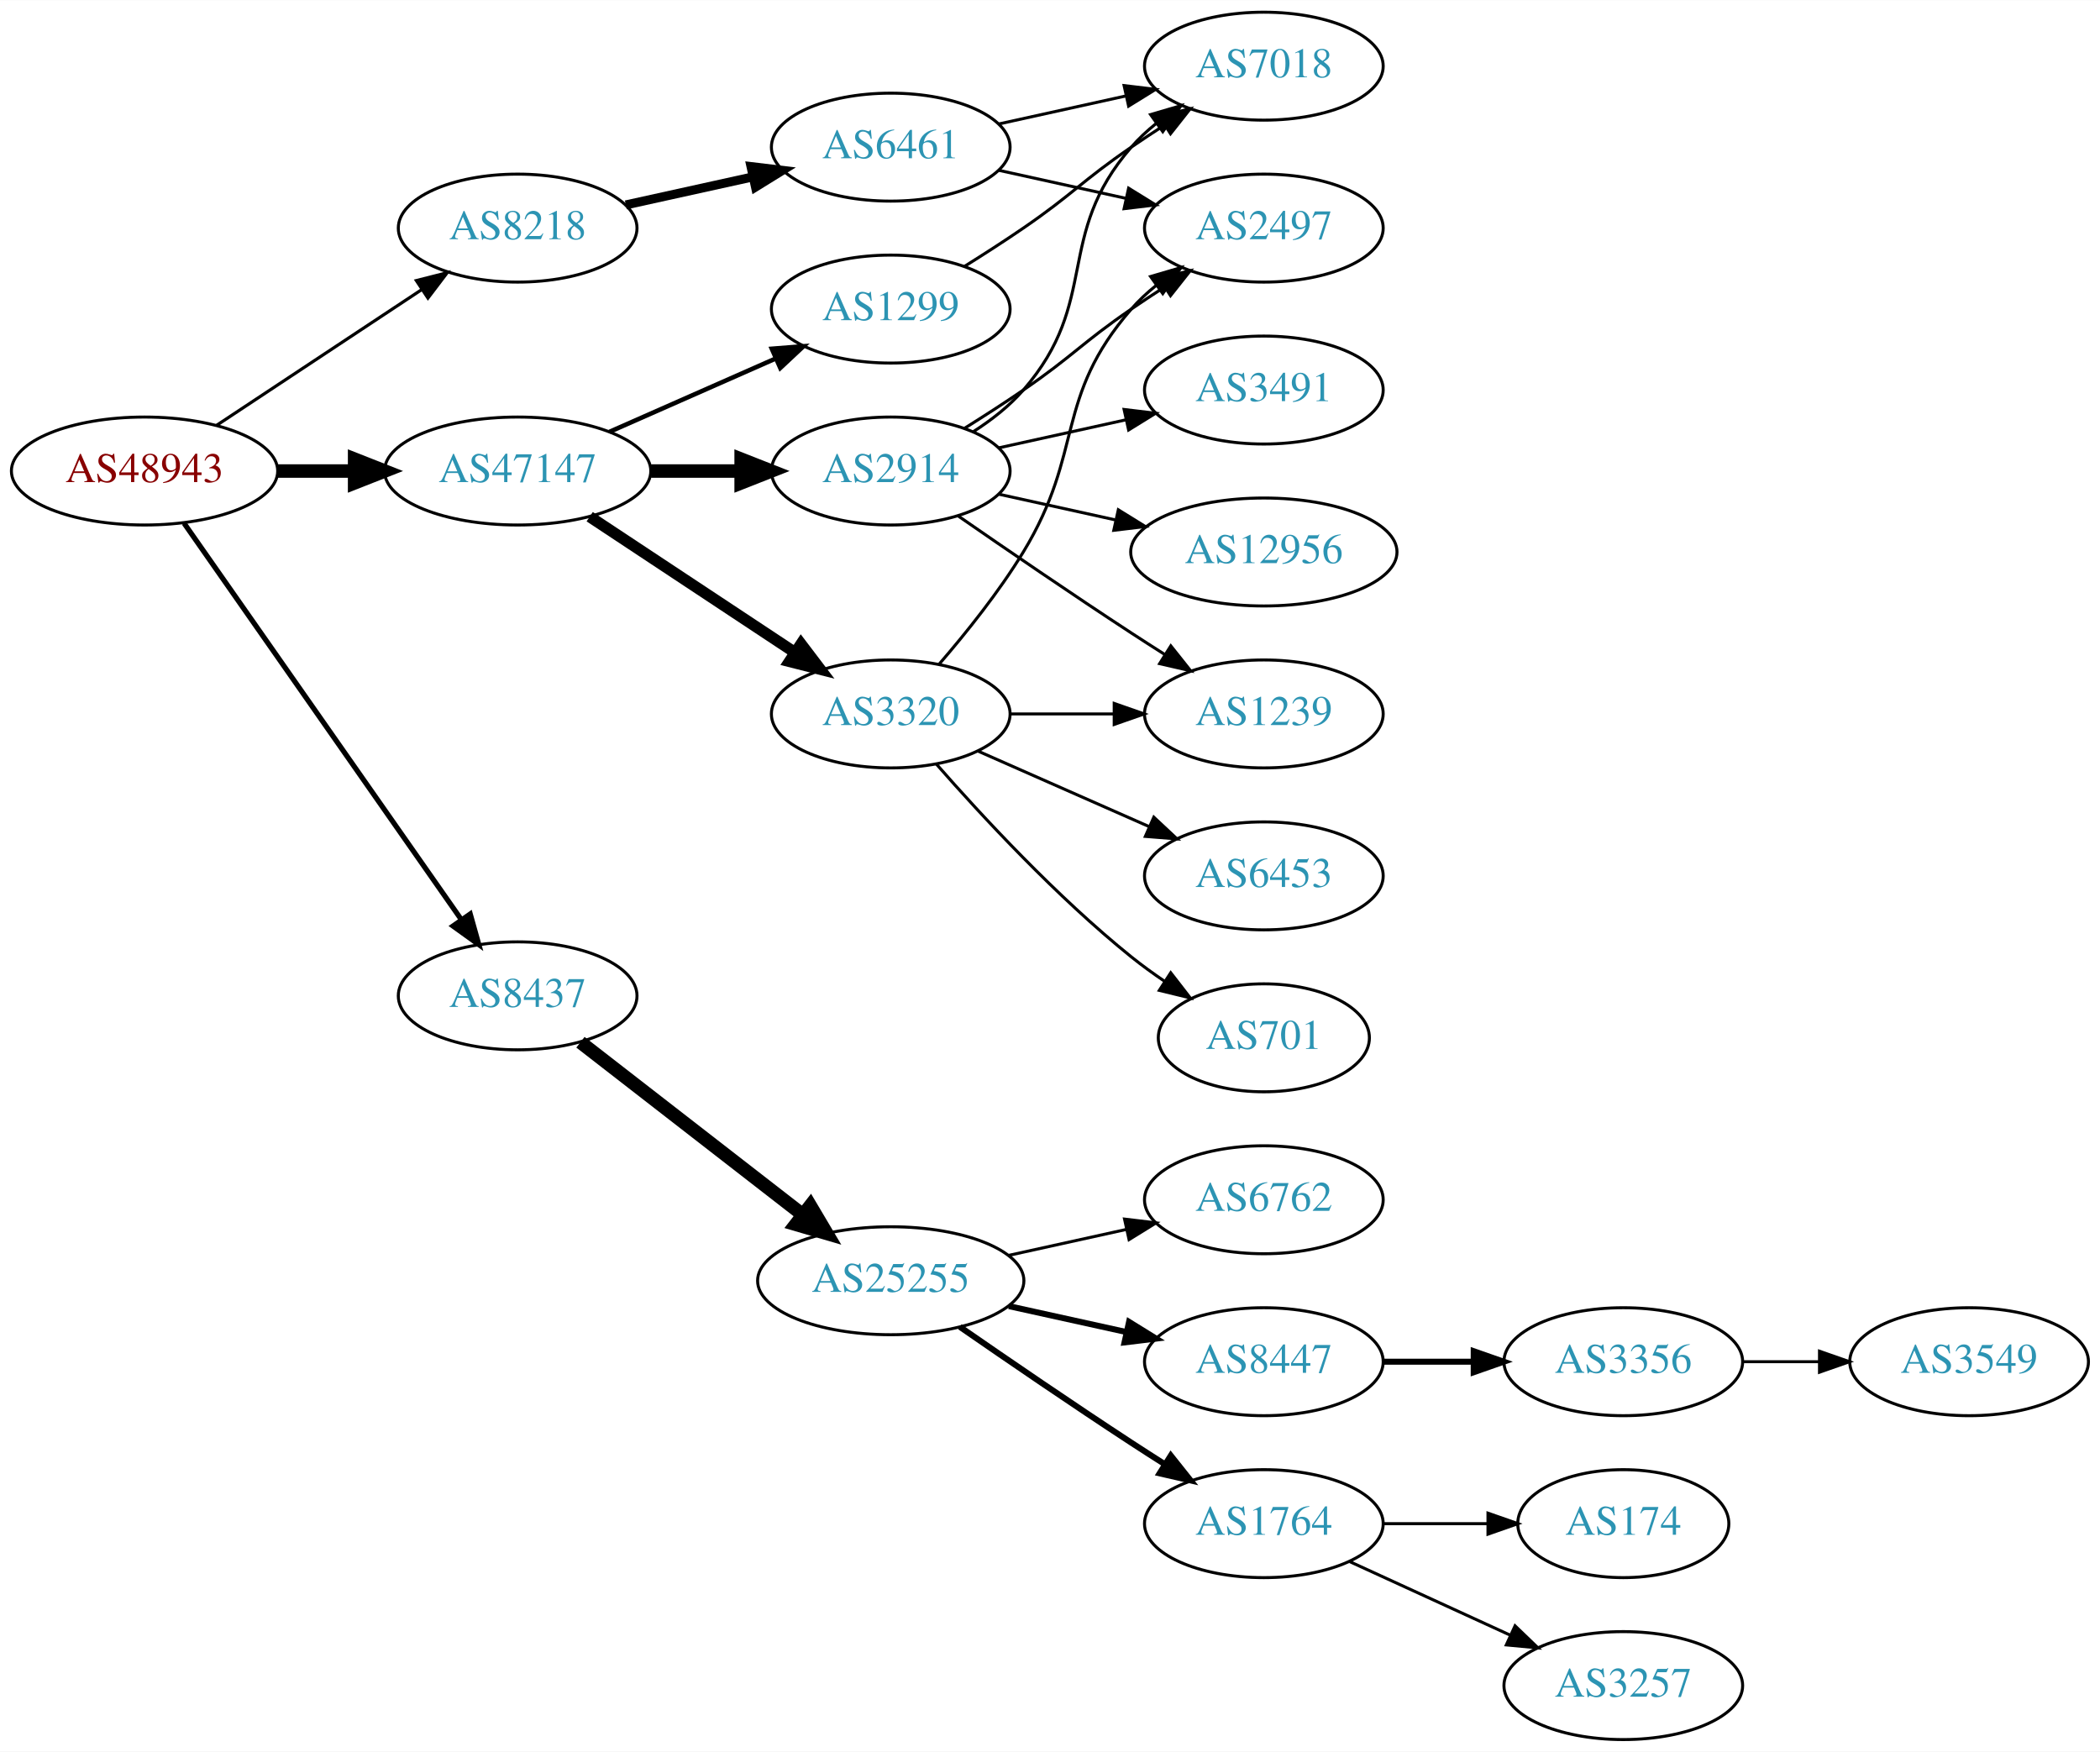
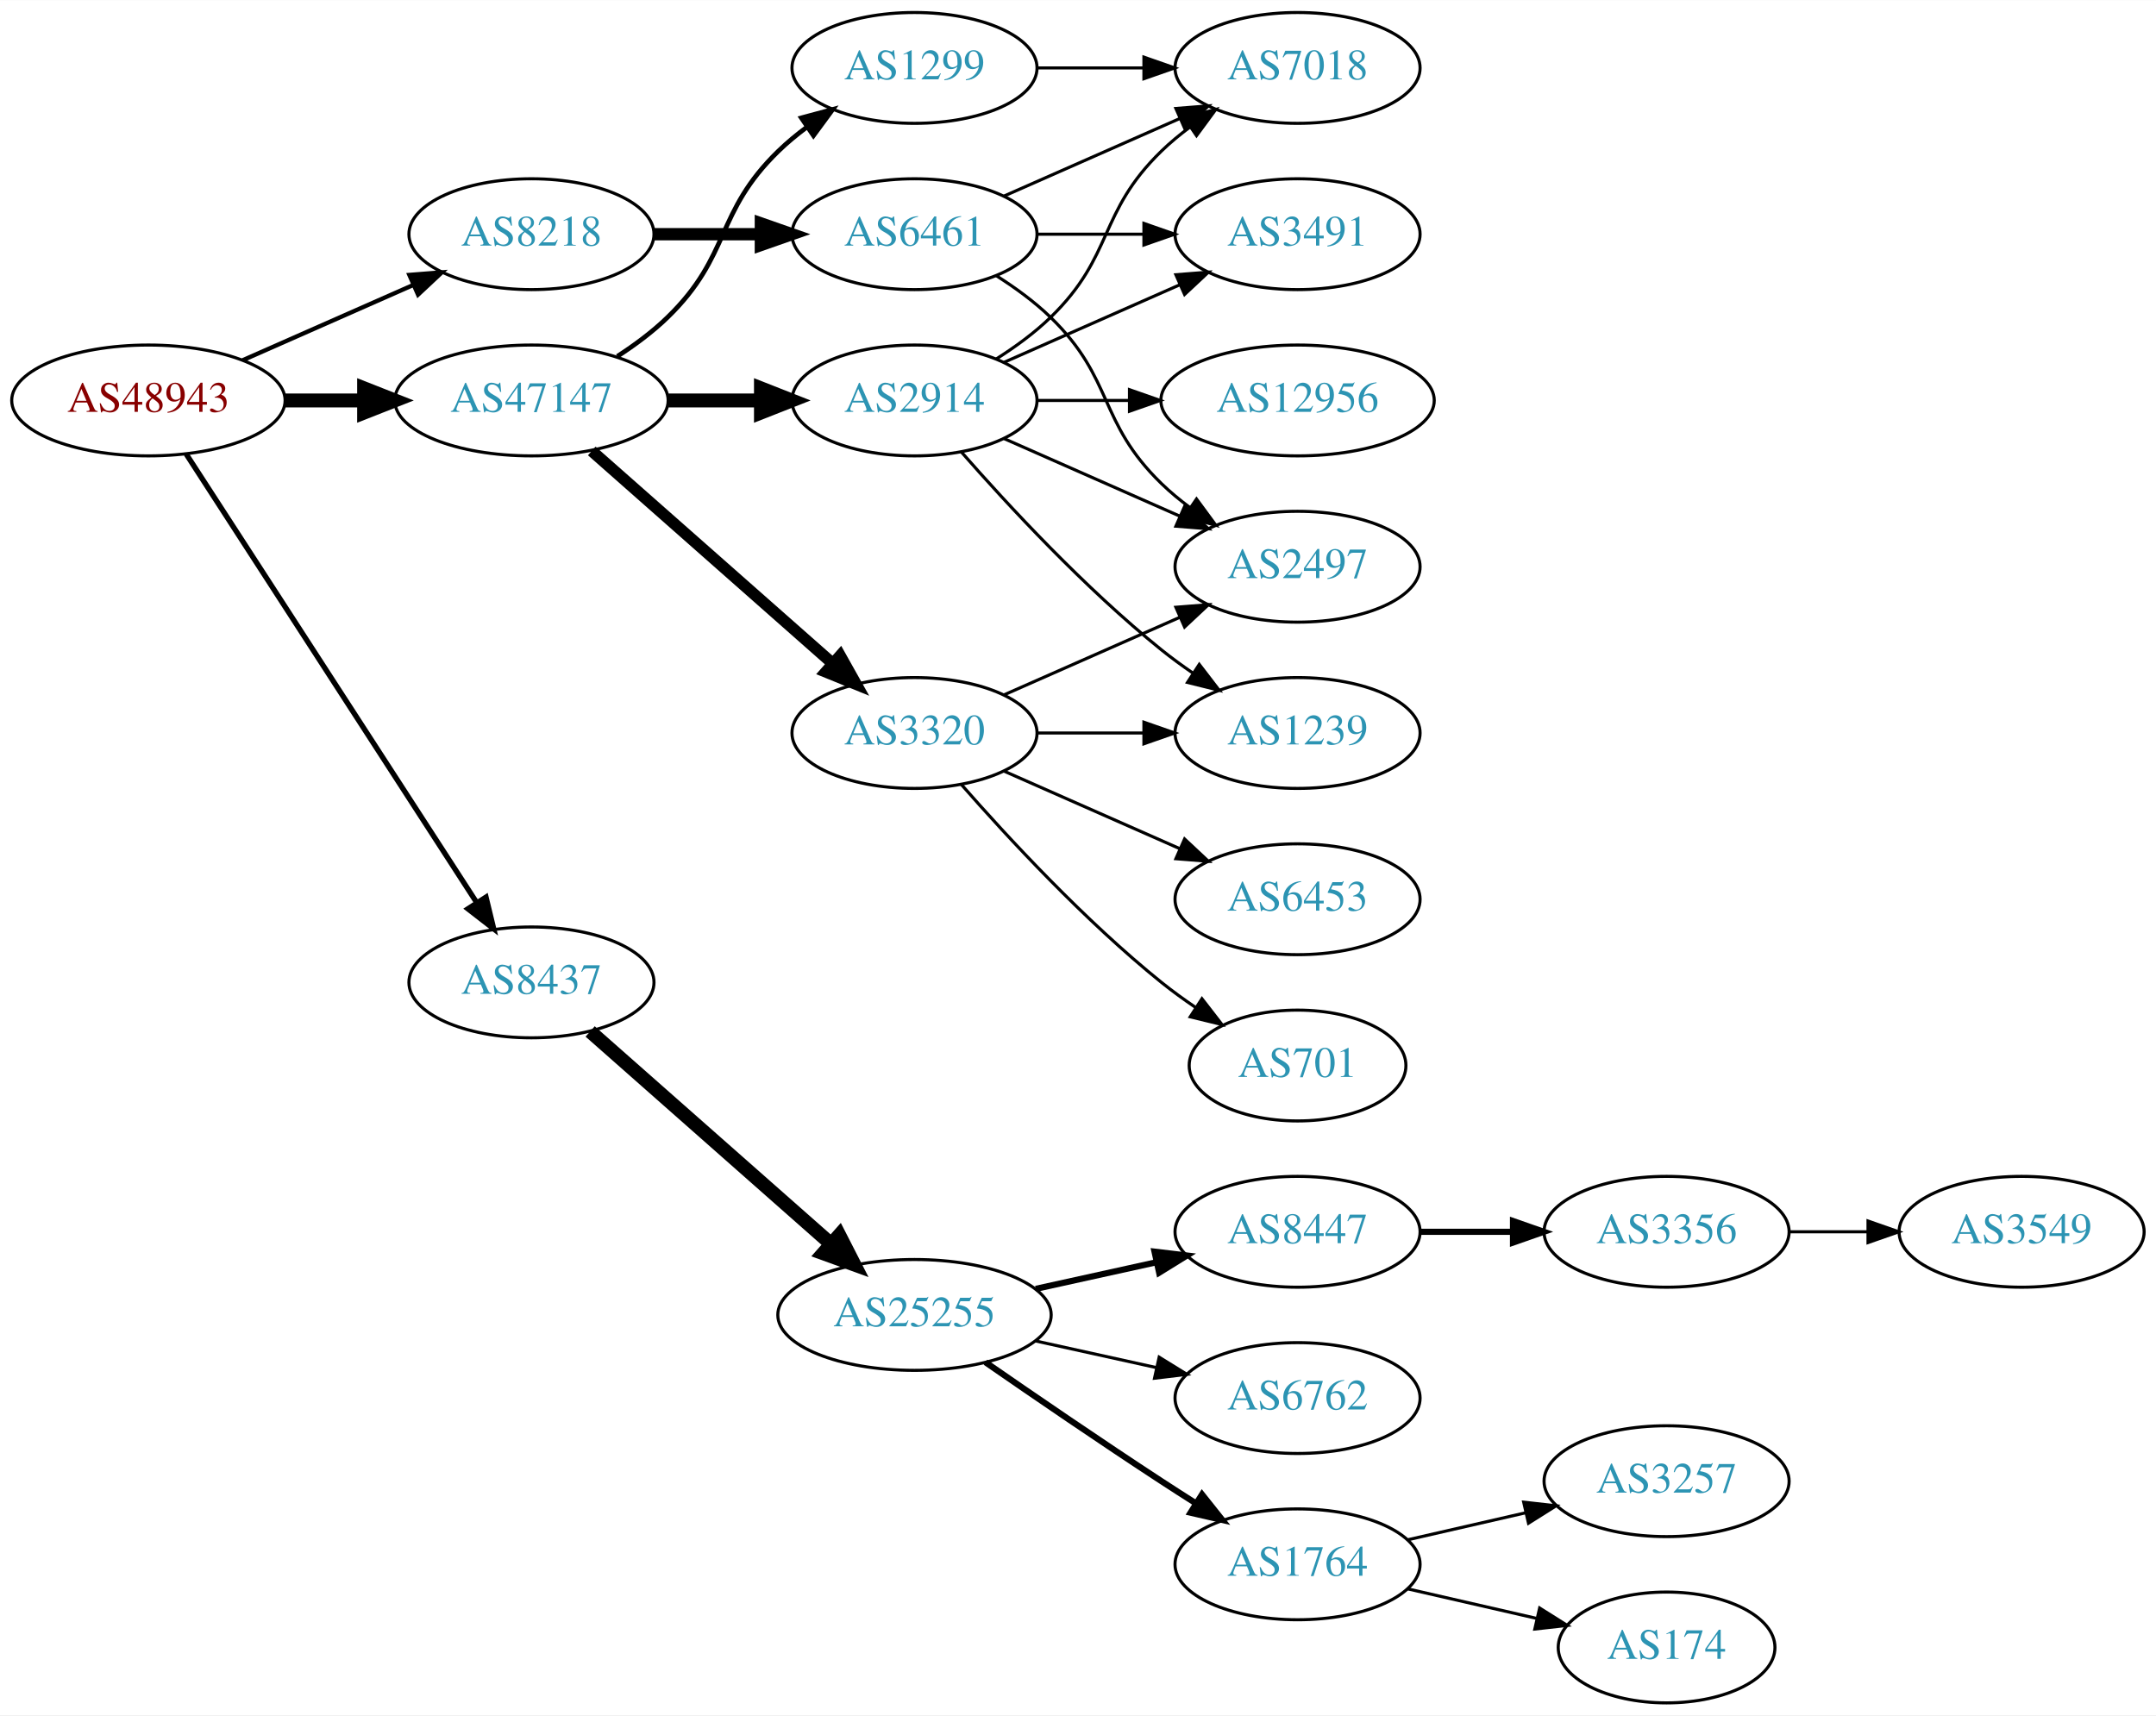
- <svg xmlns="http://www.w3.org/2000/svg" xmlns:xlink="http://www.w3.org/1999/xlink" width="700pt" height="584pt" viewBox="0.00 0.00 700.15 584.00">
-   <g id="graph0" class="graph" transform="scale(1 1) rotate(0) translate(4 580)">
-     <polygon fill="white" stroke="none" points="-4,4 -4,-580 696.155,-580 696.155,4 -4,4" />
+ <svg xmlns="http://www.w3.org/2000/svg" xmlns:xlink="http://www.w3.org/1999/xlink" width="700pt" height="557pt" viewBox="0.00 0.00 700.15 557.00">
+   <g id="graph0" class="graph" transform="scale(1 1) rotate(0) translate(4 553)">
+     <polygon fill="white" stroke="none" points="-4,4 -4,-553 696.155,-553 696.155,4 -4,4" />
    <g id="node1" class="node">
      <g id="a_node1">
        <a xlink:href="/asn/48943" xlink:title="AS48943 ~ KAPPER NETWORK-COMMUNICATIONS GmbH [AT]">
          <ellipse fill="#ffffff" stroke="black" cx="44.196" cy="-423" rx="44.393" ry="18" />
          <text text-anchor="middle" x="44.196" y="-419.3" font-family="Times,serif" font-size="14.00" fill="#880000">AS48943</text>
        </a>
      </g>
    </g>
    <g id="node2" class="node">
      <g id="a_node2">
        <a xlink:href="/asn/8218" xlink:title="AS8218 ~ legacy Neotelecoms [FR]">
-           <ellipse fill="#ffffff" stroke="black" cx="168.588" cy="-504" rx="39.794" ry="18" />
-           <text text-anchor="middle" x="168.588" y="-500.3" font-family="Times,serif" font-size="14.00" fill="#2c94b3">AS8218</text>
+           <ellipse fill="#ffffff" stroke="black" cx="168.588" cy="-477" rx="39.794" ry="18" />
+           <text text-anchor="middle" x="168.588" y="-473.3" font-family="Times,serif" font-size="14.00" fill="#2c94b3">AS8218</text>
        </a>
      </g>
    </g>
    <g id="edge1" class="edge">
-       <path fill="none" stroke="black" stroke-width="1.038" d="M68.217,-438.235C87.571,-451.044 115.406,-469.466 136.696,-483.555" />
-       <polygon fill="black" stroke="black" stroke-width="1.038" points="134.813,-486.506 145.084,-489.107 138.676,-480.669 134.813,-486.506" />
+       <path fill="none" stroke="black" stroke-width="1.385" d="M74.824,-436.072C91.418,-443.393 112.278,-452.597 130.011,-460.421" />
+       <polygon fill="black" stroke="black" stroke-width="1.385" points="128.933,-463.77 139.495,-464.605 131.758,-457.366 128.933,-463.77" />
    </g>
    <g id="node3" class="node">
      <g id="a_node3">
        <a xlink:href="/asn/8437" xlink:title="AS8437 ~ Hutchison Drei Austria GmbH [AT]">
-           <ellipse fill="#ffffff" stroke="black" cx="168.588" cy="-248" rx="39.794" ry="18" />
-           <text text-anchor="middle" x="168.588" y="-244.3" font-family="Times,serif" font-size="14.00" fill="#2c94b3">AS8437</text>
+           <ellipse fill="#ffffff" stroke="black" cx="168.588" cy="-234" rx="39.794" ry="18" />
+           <text text-anchor="middle" x="168.588" y="-230.3" font-family="Times,serif" font-size="14.00" fill="#2c94b3">AS8437</text>
        </a>
      </g>
    </g>
    <g id="edge2" class="edge">
-       <path fill="none" stroke="black" stroke-width="1.731" d="M57.379,-405.581C79.062,-374.578 124.437,-309.699 149.678,-273.608" />
-       <polygon fill="black" stroke="black" stroke-width="1.731" points="152.772,-275.292 155.635,-265.091 147.036,-271.28 152.772,-275.292" />
+       <path fill="none" stroke="black" stroke-width="1.731" d="M56.491,-405.558C78.077,-372.225 125.293,-299.314 150.664,-260.134" />
+       <polygon fill="black" stroke="black" stroke-width="1.731" points="153.823,-261.696 156.321,-251.4 147.947,-257.891 153.823,-261.696" />
    </g>
    <g id="node4" class="node">
      <g id="a_node4">
        <a xlink:href="/asn/47147" xlink:title="AS47147 ~ ANEXIA Internetdienstleistungs GmbH [AT]">
          <ellipse fill="#ffffff" stroke="black" cx="168.588" cy="-423" rx="44.393" ry="18" />
          <text text-anchor="middle" x="168.588" y="-419.3" font-family="Times,serif" font-size="14.00" fill="#2c94b3">AS47147</text>
        </a>
      </g>
    </g>
    <g id="edge3" class="edge">
      <path fill="none" stroke="black" stroke-width="4.5" d="M88.692,-423C96.898,-423 105.569,-423 114.041,-423" />
      <polygon fill="black" stroke="black" stroke-width="4.5" points="114.233,-426.938 124.233,-423 114.233,-419.063 114.233,-426.938" />
    </g>
    <g id="node5" class="node">
      <g id="a_node5">
        <a xlink:href="/asn/6461" xlink:title="AS6461 ~ Zayo Bandwidth [US]">
+           <ellipse fill="#ffffff" stroke="black" cx="292.98" cy="-477" rx="39.794" ry="18" />
+           <text text-anchor="middle" x="292.98" y="-473.3" font-family="Times,serif" font-size="14.00" fill="#2c94b3">AS6461</text>
+         </a>
+       </g>
+     </g>
+     <g id="edge4" class="edge">
+       <path fill="none" stroke="black" stroke-width="4" d="M208.314,-477C219.252,-477 231.303,-477 242.769,-477" />
+       <polygon fill="black" stroke="black" stroke-width="4" points="243.087,-480.5 253.087,-477 243.087,-473.5 243.087,-480.5" />
+     </g>
+     <g id="node9" class="node">
+       <g id="a_node9">
+         <a xlink:href="/asn/25255" xlink:title="AS25255 ~ ==&gt; TELE2 AUSTRIA &lt;== [AT]">
+           <ellipse fill="#ffffff" stroke="black" cx="292.98" cy="-126" rx="44.393" ry="18" />
+           <text text-anchor="middle" x="292.98" y="-122.3" font-family="Times,serif" font-size="14.00" fill="#2c94b3">AS25255</text>
+         </a>
+       </g>
+     </g>
+     <g id="edge8" class="edge">
+       <path fill="none" stroke="black" stroke-width="4.5" d="M187.648,-218.064C208.318,-199.824 242.349,-169.796 265.896,-149.017" />
+       <polygon fill="black" stroke="black" stroke-width="4.5" points="268.553,-151.924 273.446,-142.355 263.342,-146.019 268.553,-151.924" />
+     </g>
+     <g id="node17" class="node">
+       <g id="a_node17">
+         <a xlink:href="/asn/1299" xlink:title="AS1299 ~ Telia Carrier [EU]">
          <ellipse fill="#ffffff" stroke="black" cx="292.98" cy="-531" rx="39.794" ry="18" />
-           <text text-anchor="middle" x="292.98" y="-527.3" font-family="Times,serif" font-size="14.00" fill="#2c94b3">AS6461</text>
-         </a>
-       </g>
-     </g>
-     <g id="edge4" class="edge">
-       <path fill="none" stroke="black" stroke-width="3" d="M204.661,-511.737C217.848,-514.646 233.028,-517.995 246.994,-521.076" />
-       <polygon fill="black" stroke="black" stroke-width="3" points="246.383,-524.525 256.903,-523.262 247.891,-517.69 246.383,-524.525" />
-     </g>
-     <g id="node8" class="node">
-       <g id="a_node8">
-         <a xlink:href="/asn/25255" xlink:title="AS25255 ~ ==&gt; TELE2 AUSTRIA &lt;== [AT]">
-           <ellipse fill="#ffffff" stroke="black" cx="292.98" cy="-153" rx="44.393" ry="18" />
-           <text text-anchor="middle" x="292.98" y="-149.3" font-family="Times,serif" font-size="14.00" fill="#2c94b3">AS25255</text>
-         </a>
-       </g>
-     </g>
-     <g id="edge7" class="edge">
-       <path fill="none" stroke="black" stroke-width="4.5" d="M189.525,-232.525C209.675,-216.885 240.995,-192.575 263.704,-174.948" />
-       <polygon fill="black" stroke="black" stroke-width="4.5" points="266.159,-178.027 271.644,-168.785 261.33,-171.806 266.159,-178.027" />
-     </g>
-     <g id="node16" class="node">
-       <g id="a_node16">
+           <text text-anchor="middle" x="292.98" y="-527.3" font-family="Times,serif" font-size="14.00" fill="#2c94b3">AS1299</text>
+         </a>
+       </g>
+     </g>
+     <g id="edge16" class="edge">
+       <path fill="none" stroke="black" stroke-width="1.5" d="M196.472,-437.329C202.196,-441.036 207.962,-445.318 212.784,-450 233.478,-470.094 228.091,-483.906 248.784,-504 251.629,-506.763 254.803,-509.386 258.103,-511.834" />
+       <polygon fill="black" stroke="black" stroke-width="1.5" points="256.22,-514.786 266.451,-517.538 260.169,-509.006 256.22,-514.786" />
+     </g>
+     <g id="node18" class="node">
+       <g id="a_node18">
        <a xlink:href="/asn/2914" xlink:title="AS2914 ~ NTT America, Inc. [US]">
          <ellipse fill="#ffffff" stroke="black" cx="292.98" cy="-423" rx="39.794" ry="18" />
          <text text-anchor="middle" x="292.98" y="-419.3" font-family="Times,serif" font-size="14.00" fill="#2c94b3">AS2914</text>
        </a>
      </g>
    </g>
-     <g id="edge15" class="edge">
+     <g id="edge17" class="edge">
      <path fill="none" stroke="black" stroke-width="4.5" d="M213.084,-423C222.773,-423 233.11,-423 243.002,-423" />
      <polygon fill="black" stroke="black" stroke-width="4.5" points="243.105,-426.938 253.105,-423 243.105,-419.063 243.105,-426.938" />
    </g>
-     <g id="node17" class="node">
-       <g id="a_node17">
+     <g id="node19" class="node">
+       <g id="a_node19">
        <a xlink:href="/asn/3320" xlink:title="AS3320 ~ DTAG [DE]">
-           <ellipse fill="#ffffff" stroke="black" cx="292.98" cy="-342" rx="39.794" ry="18" />
-           <text text-anchor="middle" x="292.98" y="-338.3" font-family="Times,serif" font-size="14.00" fill="#2c94b3">AS3320</text>
-         </a>
-       </g>
-     </g>
-     <g id="edge16" class="edge">
-       <path fill="none" stroke="black" stroke-width="3.75" d="M192.609,-407.765C211.963,-394.956 239.798,-376.534 261.088,-362.445" />
-       <polygon fill="black" stroke="black" stroke-width="3.75" points="263.069,-365.331 269.476,-356.893 259.205,-359.494 263.069,-365.331" />
-     </g>
-     <g id="node18" class="node">
-       <g id="a_node18">
-         <a xlink:href="/asn/1299" xlink:title="AS1299 ~ Telia Carrier [EU]">
-           <ellipse fill="#ffffff" stroke="black" cx="292.98" cy="-477" rx="39.794" ry="18" />
-           <text text-anchor="middle" x="292.98" y="-473.3" font-family="Times,serif" font-size="14.00" fill="#2c94b3">AS1299</text>
-         </a>
-       </g>
-     </g>
-     <g id="edge17" class="edge">
-       <path fill="none" stroke="black" stroke-width="1.5" d="M199.216,-436.072C215.81,-443.393 236.67,-452.597 254.403,-460.421" />
-       <polygon fill="black" stroke="black" stroke-width="1.5" points="253.325,-463.77 263.887,-464.605 256.151,-457.366 253.325,-463.77" />
+           <ellipse fill="#ffffff" stroke="black" cx="292.98" cy="-315" rx="39.794" ry="18" />
+           <text text-anchor="middle" x="292.98" y="-311.3" font-family="Times,serif" font-size="14.00" fill="#2c94b3">AS3320</text>
+         </a>
+       </g>
+     </g>
+     <g id="edge18" class="edge">
+       <path fill="none" stroke="black" stroke-width="3.75" d="M188.177,-406.597C208.994,-388.228 242.87,-358.335 266.23,-337.722" />
+       <polygon fill="black" stroke="black" stroke-width="3.75" points="268.833,-340.093 274.016,-330.852 264.202,-334.844 268.833,-340.093" />
    </g>
    <g id="node6" class="node">
      <g id="a_node6">
        <a xlink:href="/asn/7018" xlink:title="AS7018 ~ AT&amp;T Services, Inc. [US]">
-           <ellipse fill="#ffffff" stroke="black" cx="417.373" cy="-558" rx="39.794" ry="18" />
-           <text text-anchor="middle" x="417.373" y="-554.3" font-family="Times,serif" font-size="14.00" fill="#2c94b3">AS7018</text>
+           <ellipse fill="#ffffff" stroke="black" cx="417.373" cy="-531" rx="39.794" ry="18" />
+           <text text-anchor="middle" x="417.373" y="-527.3" font-family="Times,serif" font-size="14.00" fill="#2c94b3">AS7018</text>
        </a>
      </g>
    </g>
    <g id="edge5" class="edge">
-       <path fill="none" stroke="black" d="M329.053,-538.737C342.24,-541.646 357.42,-544.995 371.386,-548.076" />
-       <polygon fill="black" stroke="black" points="370.776,-551.525 381.295,-550.262 372.284,-544.69 370.776,-551.525" />
+       <path fill="none" stroke="black" d="M322.06,-489.389C339.008,-496.866 360.805,-506.483 379.174,-514.588" />
+       <polygon fill="black" stroke="black" points="377.862,-517.834 388.424,-518.669 380.688,-511.43 377.862,-517.834" />
    </g>
    <g id="node7" class="node">
      <g id="a_node7">
        <a xlink:href="/asn/2497" xlink:title="AS2497 ~ Internet Initiative Japan Inc. [JP]">
-           <ellipse fill="#ffffff" stroke="black" cx="417.373" cy="-504" rx="39.794" ry="18" />
-           <text text-anchor="middle" x="417.373" y="-500.3" font-family="Times,serif" font-size="14.00" fill="#2c94b3">AS2497</text>
+           <ellipse fill="#ffffff" stroke="black" cx="417.373" cy="-369" rx="39.794" ry="18" />
+           <text text-anchor="middle" x="417.373" y="-365.3" font-family="Times,serif" font-size="14.00" fill="#2c94b3">AS2497</text>
        </a>
      </g>
    </g>
    <g id="edge6" class="edge">
-       <path fill="none" stroke="black" d="M329.053,-523.263C342.24,-520.354 357.42,-517.005 371.386,-513.924" />
-       <polygon fill="black" stroke="black" points="372.284,-517.31 381.295,-511.738 370.776,-510.475 372.284,-517.31" />
-     </g>
-     <g id="node9" class="node">
-       <g id="a_node9">
-         <a xlink:href="/asn/6762" xlink:title="AS6762 ~ TELECOM ITALIA SPARKLE S.p.A. [IT]">
-           <ellipse fill="#ffffff" stroke="black" cx="417.373" cy="-180" rx="39.794" ry="18" />
-           <text text-anchor="middle" x="417.373" y="-176.3" font-family="Times,serif" font-size="14.00" fill="#2c94b3">AS6762</text>
-         </a>
-       </g>
-     </g>
-     <g id="edge8" class="edge">
-       <path fill="none" stroke="black" d="M332.37,-161.469C344.761,-164.202 358.608,-167.257 371.429,-170.085" />
-       <polygon fill="black" stroke="black" points="370.924,-173.558 381.443,-172.295 372.432,-166.722 370.924,-173.558" />
+       <path fill="none" stroke="black" d="M319.509,-463.538C325.672,-459.638 331.974,-455.052 337.176,-450 357.87,-429.906 352.483,-416.094 373.176,-396 376.022,-393.237 379.195,-390.614 382.496,-388.166" />
+       <polygon fill="black" stroke="black" points="384.561,-390.994 390.843,-382.462 380.612,-385.214 384.561,-390.994" />
+     </g>
+     <g id="node8" class="node">
+       <g id="a_node8">
+         <a xlink:href="/asn/3491" xlink:title="AS3491 ~ PCCW Global, Inc. [US]">
+           <ellipse fill="#ffffff" stroke="black" cx="417.373" cy="-477" rx="39.794" ry="18" />
+           <text text-anchor="middle" x="417.373" y="-473.3" font-family="Times,serif" font-size="14.00" fill="#2c94b3">AS3491</text>
+         </a>
+       </g>
+     </g>
+     <g id="edge7" class="edge">
+       <path fill="none" stroke="black" d="M332.706,-477C343.644,-477 355.695,-477 367.161,-477" />
+       <polygon fill="black" stroke="black" points="367.479,-480.5 377.479,-477 367.479,-473.5 367.479,-480.5" />
    </g>
    <g id="node10" class="node">
      <g id="a_node10">
        <a xlink:href="/asn/8447" xlink:title="AS8447 ~ A1 Telekom Austria AG [AT]">
-           <ellipse fill="#ffffff" stroke="black" cx="417.373" cy="-126" rx="39.794" ry="18" />
-           <text text-anchor="middle" x="417.373" y="-122.3" font-family="Times,serif" font-size="14.00" fill="#2c94b3">AS8447</text>
+           <ellipse fill="#ffffff" stroke="black" cx="417.373" cy="-153" rx="39.794" ry="18" />
+           <text text-anchor="middle" x="417.373" y="-149.3" font-family="Times,serif" font-size="14.00" fill="#2c94b3">AS8447</text>
        </a>
      </g>
    </g>
    <g id="edge9" class="edge">
-       <path fill="none" stroke="black" stroke-width="2" d="M332.37,-144.531C344.761,-141.798 358.608,-138.743 371.429,-135.915" />
-       <polygon fill="black" stroke="black" stroke-width="2" points="372.432,-139.278 381.443,-133.705 370.924,-132.442 372.432,-139.278" />
+       <path fill="none" stroke="black" stroke-width="2" d="M332.37,-134.469C344.761,-137.202 358.608,-140.257 371.429,-143.085" />
+       <polygon fill="black" stroke="black" stroke-width="2" points="370.924,-146.558 381.443,-145.295 372.432,-139.722 370.924,-146.558" />
    </g>
    <g id="node11" class="node">
      <g id="a_node11">
-         <a xlink:href="/asn/1764" xlink:title="AS1764 ~ NEXTLAYER-AS [AT]">
-           <ellipse fill="#ffffff" stroke="black" cx="417.373" cy="-72" rx="39.794" ry="18" />
-           <text text-anchor="middle" x="417.373" y="-68.3" font-family="Times,serif" font-size="14.00" fill="#2c94b3">AS1764</text>
+         <a xlink:href="/asn/6762" xlink:title="AS6762 ~ TELECOM ITALIA SPARKLE S.p.A. [IT]">
+           <ellipse fill="#ffffff" stroke="black" cx="417.373" cy="-99" rx="39.794" ry="18" />
+           <text text-anchor="middle" x="417.373" y="-95.3" font-family="Times,serif" font-size="14.00" fill="#2c94b3">AS6762</text>
        </a>
      </g>
    </g>
    <g id="edge10" class="edge">
-       <path fill="none" stroke="black" stroke-width="2" d="M316.011,-137.633C331.813,-126.695 353.67,-111.739 373.176,-99 376.758,-96.661 380.529,-94.241 384.289,-91.856" />
-       <polygon fill="black" stroke="black" stroke-width="2" points="386.352,-94.693 392.95,-86.404 382.623,-88.769 386.352,-94.693" />
+       <path fill="none" stroke="black" d="M332.37,-117.531C344.761,-114.798 358.608,-111.743 371.429,-108.915" />
+       <polygon fill="black" stroke="black" points="372.432,-112.278 381.443,-106.705 370.924,-105.442 372.432,-112.278" />
    </g>
    <g id="node12" class="node">
      <g id="a_node12">
+         <a xlink:href="/asn/1764" xlink:title="AS1764 ~ NEXTLAYER-AS [AT]">
+           <ellipse fill="#ffffff" stroke="black" cx="417.373" cy="-45" rx="39.794" ry="18" />
+           <text text-anchor="middle" x="417.373" y="-41.3" font-family="Times,serif" font-size="14.00" fill="#2c94b3">AS1764</text>
+         </a>
+       </g>
+     </g>
+     <g id="edge11" class="edge">
+       <path fill="none" stroke="black" stroke-width="2" d="M316.011,-110.633C331.813,-99.695 353.67,-84.739 373.176,-72 376.758,-69.661 380.529,-67.241 384.289,-64.856" />
+       <polygon fill="black" stroke="black" stroke-width="2" points="386.352,-67.693 392.95,-59.404 382.623,-61.769 386.352,-67.693" />
+     </g>
+     <g id="node13" class="node">
+       <g id="a_node13">
        <a xlink:href="/asn/3356" xlink:title="AS3356 ~ Level 3 Parent, LLC [US]">
-           <ellipse fill="#ffffff" stroke="black" cx="537.215" cy="-126" rx="39.794" ry="18" />
-           <text text-anchor="middle" x="537.215" y="-122.3" font-family="Times,serif" font-size="14.00" fill="#2c94b3">AS3356</text>
-         </a>
-       </g>
-     </g>
-     <g id="edge11" class="edge">
-       <path fill="none" stroke="black" stroke-width="2" d="M457.285,-126C466.839,-126 477.188,-126 487.151,-126" />
-       <polygon fill="black" stroke="black" stroke-width="2" points="487.343,-129.5 497.343,-126 487.343,-122.5 487.343,-129.5" />
-     </g>
-     <g id="node14" class="node">
-       <g id="a_node14">
-         <a xlink:href="/asn/174" xlink:title="AS174 ~ Cogent Communications [US]">
-           <ellipse fill="#ffffff" stroke="black" cx="537.215" cy="-72" rx="35.194" ry="18" />
-           <text text-anchor="middle" x="537.215" y="-68.3" font-family="Times,serif" font-size="14.00" fill="#2c94b3">AS174</text>
-         </a>
-       </g>
-     </g>
-     <g id="edge13" class="edge">
-       <path fill="none" stroke="black" d="M457.285,-72C468.372,-72 480.531,-72 491.914,-72" />
-       <polygon fill="black" stroke="black" points="492.096,-75.5 502.096,-72 492.096,-68.5 492.096,-75.5" />
+           <ellipse fill="#ffffff" stroke="black" cx="537.215" cy="-153" rx="39.794" ry="18" />
+           <text text-anchor="middle" x="537.215" y="-149.3" font-family="Times,serif" font-size="14.00" fill="#2c94b3">AS3356</text>
+         </a>
+       </g>
+     </g>
+     <g id="edge12" class="edge">
+       <path fill="none" stroke="black" stroke-width="2" d="M457.285,-153C466.839,-153 477.188,-153 487.151,-153" />
+       <polygon fill="black" stroke="black" stroke-width="2" points="487.343,-156.5 497.343,-153 487.343,-149.5 487.343,-156.5" />
    </g>
    <g id="node15" class="node">
      <g id="a_node15">
        <a xlink:href="/asn/3257" xlink:title="AS3257 ~ GTT [DE]">
-           <ellipse fill="#ffffff" stroke="black" cx="537.215" cy="-18" rx="39.794" ry="18" />
-           <text text-anchor="middle" x="537.215" y="-14.3" font-family="Times,serif" font-size="14.00" fill="#2c94b3">AS3257</text>
+           <ellipse fill="#ffffff" stroke="black" cx="537.215" cy="-72" rx="39.794" ry="18" />
+           <text text-anchor="middle" x="537.215" y="-68.3" font-family="Times,serif" font-size="14.00" fill="#2c94b3">AS3257</text>
        </a>
      </g>
    </g>
    <g id="edge14" class="edge">
-       <path fill="none" stroke="black" d="M446.001,-59.339C461.958,-52.027 482.229,-42.739 499.512,-34.819" />
-       <polygon fill="black" stroke="black" points="501.126,-37.929 508.759,-30.581 498.21,-31.565 501.126,-37.929" />
-     </g>
-     <g id="node13" class="node">
-       <g id="a_node13">
+       <path fill="none" stroke="black" d="M453.092,-52.955C465.092,-55.704 478.713,-58.825 491.405,-61.733" />
+       <polygon fill="black" stroke="black" points="490.808,-65.187 501.337,-64.009 492.371,-58.364 490.808,-65.187" />
+     </g>
+     <g id="node16" class="node">
+       <g id="a_node16">
+         <a xlink:href="/asn/174" xlink:title="AS174 ~ Cogent Communications [US]">
+           <ellipse fill="#ffffff" stroke="black" cx="537.215" cy="-18" rx="35.194" ry="18" />
+           <text text-anchor="middle" x="537.215" y="-14.3" font-family="Times,serif" font-size="14.00" fill="#2c94b3">AS174</text>
+         </a>
+       </g>
+     </g>
+     <g id="edge15" class="edge">
+       <path fill="none" stroke="black" d="M453.092,-37.045C466.184,-34.045 481.207,-30.604 494.847,-27.478" />
+       <polygon fill="black" stroke="black" points="495.989,-30.807 504.955,-25.162 494.425,-23.984 495.989,-30.807" />
+     </g>
+     <g id="node14" class="node">
+       <g id="a_node14">
        <a xlink:href="/asn/3549" xlink:title="AS3549 ~ Level 3 Parent, LLC [US]">
-           <ellipse fill="#ffffff" stroke="black" cx="652.508" cy="-126" rx="39.794" ry="18" />
-           <text text-anchor="middle" x="652.508" y="-122.3" font-family="Times,serif" font-size="14.00" fill="#2c94b3">AS3549</text>
-         </a>
-       </g>
-     </g>
-     <g id="edge12" class="edge">
-       <path fill="none" stroke="black" d="M576.887,-126C585.09,-126 593.854,-126 602.386,-126" />
-       <polygon fill="black" stroke="black" points="602.626,-129.5 612.626,-126 602.626,-122.5 602.626,-129.5" />
+           <ellipse fill="#ffffff" stroke="black" cx="652.508" cy="-153" rx="39.794" ry="18" />
+           <text text-anchor="middle" x="652.508" y="-149.3" font-family="Times,serif" font-size="14.00" fill="#2c94b3">AS3549</text>
+         </a>
+       </g>
+     </g>
+     <g id="edge13" class="edge">
+       <path fill="none" stroke="black" d="M576.887,-153C585.09,-153 593.854,-153 602.386,-153" />
+       <polygon fill="black" stroke="black" points="602.626,-156.5 612.626,-153 602.626,-149.5 602.626,-156.5" />
+     </g>
+     <g id="edge28" class="edge">
+       <path fill="none" stroke="black" d="M332.706,-531C343.644,-531 355.695,-531 367.161,-531" />
+       <polygon fill="black" stroke="black" points="367.479,-534.5 377.479,-531 367.479,-527.5 367.479,-534.5" />
+     </g>
+     <g id="edge23" class="edge">
+       <path fill="none" stroke="black" d="M319.509,-436.462C325.672,-440.362 331.974,-444.948 337.176,-450 357.87,-470.094 352.483,-483.906 373.176,-504 376.022,-506.763 379.195,-509.386 382.496,-511.834" />
+       <polygon fill="black" stroke="black" points="380.612,-514.786 390.843,-517.538 384.561,-509.006 380.612,-514.786" />
    </g>
    <g id="edge20" class="edge">
-       <path fill="none" stroke="black" d="M320.579,-436.164C326.579,-440.019 332.537,-444.659 337.176,-450 363.01,-479.742 347.342,-501.258 373.176,-531 375.641,-533.838 378.478,-536.477 381.496,-538.906" />
-       <polygon fill="black" stroke="black" points="379.606,-541.858 389.774,-544.836 383.682,-536.167 379.606,-541.858" />
-     </g>
-     <g id="edge18" class="edge">
-       <path fill="none" stroke="black" d="M317.529,-437.216C323.971,-441.24 330.904,-445.699 337.176,-450 353.671,-461.311 356.682,-465.689 373.176,-477 376.705,-479.419 380.442,-481.889 384.183,-484.302" />
-       <polygon fill="black" stroke="black" points="382.505,-487.382 392.824,-489.784 386.255,-481.472 382.505,-487.382" />
-     </g>
-     <g id="node19" class="node">
-       <g id="a_node19">
-         <a xlink:href="/asn/3491" xlink:title="AS3491 ~ PCCW Global, Inc. [US]">
-           <ellipse fill="#ffffff" stroke="black" cx="417.373" cy="-450" rx="39.794" ry="18" />
-           <text text-anchor="middle" x="417.373" y="-446.3" font-family="Times,serif" font-size="14.00" fill="#2c94b3">AS3491</text>
-         </a>
-       </g>
+       <path fill="none" stroke="black" d="M322.06,-410.611C339.008,-403.134 360.805,-393.517 379.174,-385.412" />
+       <polygon fill="black" stroke="black" points="380.688,-388.57 388.424,-381.331 377.862,-382.166 380.688,-388.57" />
    </g>
    <g id="edge19" class="edge">
-       <path fill="none" stroke="black" d="M329.053,-430.737C342.24,-433.646 357.42,-436.995 371.386,-440.076" />
-       <polygon fill="black" stroke="black" points="370.776,-443.525 381.295,-442.262 372.284,-436.69 370.776,-443.525" />
+       <path fill="none" stroke="black" d="M322.06,-435.389C339.008,-442.866 360.805,-452.483 379.174,-460.588" />
+       <polygon fill="black" stroke="black" points="377.862,-463.834 388.424,-464.669 380.688,-457.43 377.862,-463.834" />
    </g>
    <g id="node20" class="node">
      <g id="a_node20">
        <a xlink:href="/asn/1239" xlink:title="AS1239 ~ Sprint [US]">
-           <ellipse fill="#ffffff" stroke="black" cx="417.373" cy="-342" rx="39.794" ry="18" />
-           <text text-anchor="middle" x="417.373" y="-338.3" font-family="Times,serif" font-size="14.00" fill="#2c94b3">AS1239</text>
+           <ellipse fill="#ffffff" stroke="black" cx="417.373" cy="-315" rx="39.794" ry="18" />
+           <text text-anchor="middle" x="417.373" y="-311.3" font-family="Times,serif" font-size="14.00" fill="#2c94b3">AS1239</text>
        </a>
      </g>
    </g>
    <g id="edge21" class="edge">
-       <path fill="none" stroke="black" d="M315.337,-408.099C331.188,-397.123 353.391,-381.921 373.176,-369 376.758,-366.661 380.529,-364.241 384.289,-361.856" />
-       <polygon fill="black" stroke="black" points="386.352,-364.693 392.95,-356.404 382.623,-358.769 386.352,-364.693" />
+       <path fill="none" stroke="black" d="M308.133,-406.337C323.234,-389.106 348.355,-361.976 373.176,-342 376.432,-339.38 379.957,-336.808 383.542,-334.354" />
+       <polygon fill="black" stroke="black" points="385.46,-337.281 391.914,-328.879 381.629,-331.423 385.46,-337.281" />
    </g>
    <g id="node21" class="node">
      <g id="a_node21">
        <a xlink:href="/asn/12956" xlink:title="AS12956 ~ TELXIUS [ES]">
-           <ellipse fill="#ffffff" stroke="black" cx="417.373" cy="-396" rx="44.393" ry="18" />
-           <text text-anchor="middle" x="417.373" y="-392.3" font-family="Times,serif" font-size="14.00" fill="#2c94b3">AS12956</text>
+           <ellipse fill="#ffffff" stroke="black" cx="417.373" cy="-423" rx="44.393" ry="18" />
+           <text text-anchor="middle" x="417.373" y="-419.3" font-family="Times,serif" font-size="14.00" fill="#2c94b3">AS12956</text>
        </a>
      </g>
    </g>
    <g id="edge22" class="edge">
-       <path fill="none" stroke="black" d="M329.053,-415.263C341.092,-412.607 354.792,-409.585 367.713,-406.734" />
-       <polygon fill="black" stroke="black" points="368.851,-410.068 377.862,-404.495 367.343,-403.232 368.851,-410.068" />
-     </g>
-     <g id="edge25" class="edge">
-       <path fill="none" stroke="black" d="M309.178,-358.677C318.054,-368.949 329.066,-382.666 337.176,-396 357.649,-429.658 347.342,-447.258 373.176,-477 375.641,-479.838 378.478,-482.477 381.496,-484.906" />
-       <polygon fill="black" stroke="black" points="379.606,-487.858 389.774,-490.836 383.682,-482.167 379.606,-487.858" />
-     </g>
-     <g id="edge26" class="edge">
-       <path fill="none" stroke="black" d="M332.706,-342C343.644,-342 355.695,-342 367.161,-342" />
-       <polygon fill="black" stroke="black" points="367.479,-345.5 377.479,-342 367.479,-338.5 367.479,-345.5" />
+       <path fill="none" stroke="black" d="M332.706,-423C342.166,-423 352.458,-423 362.484,-423" />
+       <polygon fill="black" stroke="black" points="362.791,-426.5 372.791,-423 362.791,-419.5 362.791,-426.5" />
+     </g>
+     <g id="edge24" class="edge">
+       <path fill="none" stroke="black" d="M322.06,-327.389C339.008,-334.866 360.805,-344.483 379.174,-352.588" />
+       <polygon fill="black" stroke="black" points="377.862,-355.834 388.424,-356.669 380.688,-349.43 377.862,-355.834" />
+     </g>
+     <g id="edge27" class="edge">
+       <path fill="none" stroke="black" d="M332.706,-315C343.644,-315 355.695,-315 367.161,-315" />
+       <polygon fill="black" stroke="black" points="367.479,-318.5 377.479,-315 367.479,-311.5 367.479,-318.5" />
    </g>
    <g id="node22" class="node">
      <g id="a_node22">
        <a xlink:href="/asn/6453" xlink:title="AS6453 ~ TATA COMMUNICATIONS (AMERICA) INC [US]">
-           <ellipse fill="#ffffff" stroke="black" cx="417.373" cy="-288" rx="39.794" ry="18" />
-           <text text-anchor="middle" x="417.373" y="-284.3" font-family="Times,serif" font-size="14.00" fill="#2c94b3">AS6453</text>
-         </a>
-       </g>
-     </g>
-     <g id="edge23" class="edge">
-       <path fill="none" stroke="black" d="M322.06,-329.611C339.008,-322.134 360.805,-312.517 379.174,-304.412" />
-       <polygon fill="black" stroke="black" points="380.688,-307.57 388.424,-300.331 377.862,-301.166 380.688,-307.57" />
+           <ellipse fill="#ffffff" stroke="black" cx="417.373" cy="-261" rx="39.794" ry="18" />
+           <text text-anchor="middle" x="417.373" y="-257.3" font-family="Times,serif" font-size="14.00" fill="#2c94b3">AS6453</text>
+         </a>
+       </g>
+     </g>
+     <g id="edge25" class="edge">
+       <path fill="none" stroke="black" d="M322.06,-302.611C339.008,-295.134 360.805,-285.517 379.174,-277.412" />
+       <polygon fill="black" stroke="black" points="380.688,-280.57 388.424,-273.331 377.862,-274.166 380.688,-280.57" />
    </g>
    <g id="node23" class="node">
      <g id="a_node23">
        <a xlink:href="/asn/701" xlink:title="AS701 ~ UUNET [US]">
-           <ellipse fill="#ffffff" stroke="black" cx="417.373" cy="-234" rx="35.194" ry="18" />
-           <text text-anchor="middle" x="417.373" y="-230.3" font-family="Times,serif" font-size="14.00" fill="#2c94b3">AS701</text>
-         </a>
-       </g>
-     </g>
-     <g id="edge24" class="edge">
-       <path fill="none" stroke="black" d="M308.133,-325.337C323.234,-308.106 348.355,-280.976 373.176,-261 376.682,-258.179 380.5,-255.413 384.368,-252.792" />
-       <polygon fill="black" stroke="black" points="386.325,-255.694 392.813,-247.318 382.518,-249.82 386.325,-255.694" />
-     </g>
-     <g id="edge27" class="edge">
-       <path fill="none" stroke="black" d="M317.529,-491.216C323.971,-495.24 330.904,-499.699 337.176,-504 353.671,-515.311 356.682,-519.689 373.176,-531 376.705,-533.419 380.442,-535.889 384.183,-538.302" />
-       <polygon fill="black" stroke="black" points="382.505,-541.382 392.824,-543.784 386.255,-535.472 382.505,-541.382" />
+           <ellipse fill="#ffffff" stroke="black" cx="417.373" cy="-207" rx="35.194" ry="18" />
+           <text text-anchor="middle" x="417.373" y="-203.3" font-family="Times,serif" font-size="14.00" fill="#2c94b3">AS701</text>
+         </a>
+       </g>
+     </g>
+     <g id="edge26" class="edge">
+       <path fill="none" stroke="black" d="M308.133,-298.337C323.234,-281.106 348.355,-253.976 373.176,-234 376.682,-231.179 380.5,-228.413 384.368,-225.792" />
+       <polygon fill="black" stroke="black" points="386.325,-228.694 392.813,-220.318 382.518,-222.82 386.325,-228.694" />
    </g>
  </g>
</svg>
